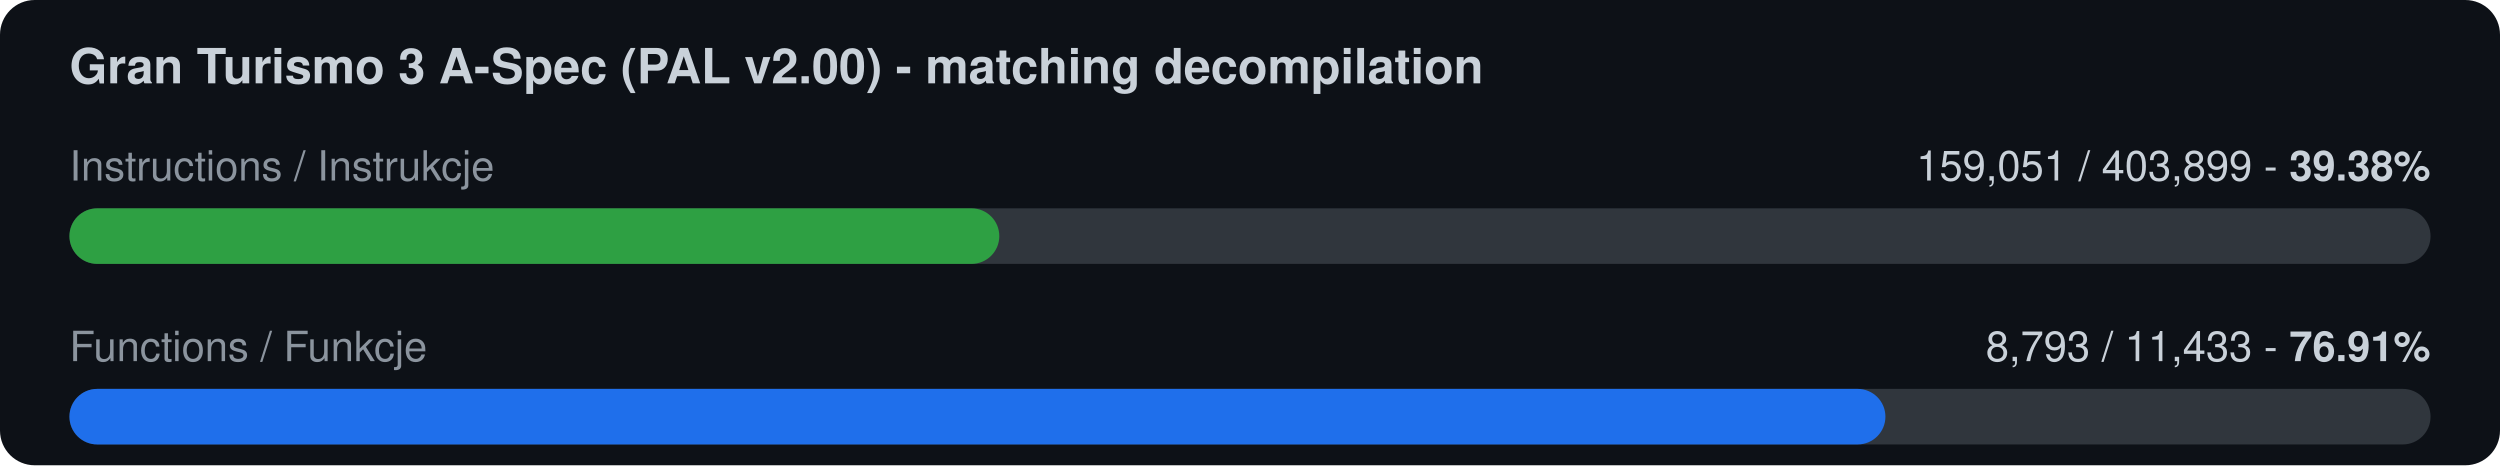
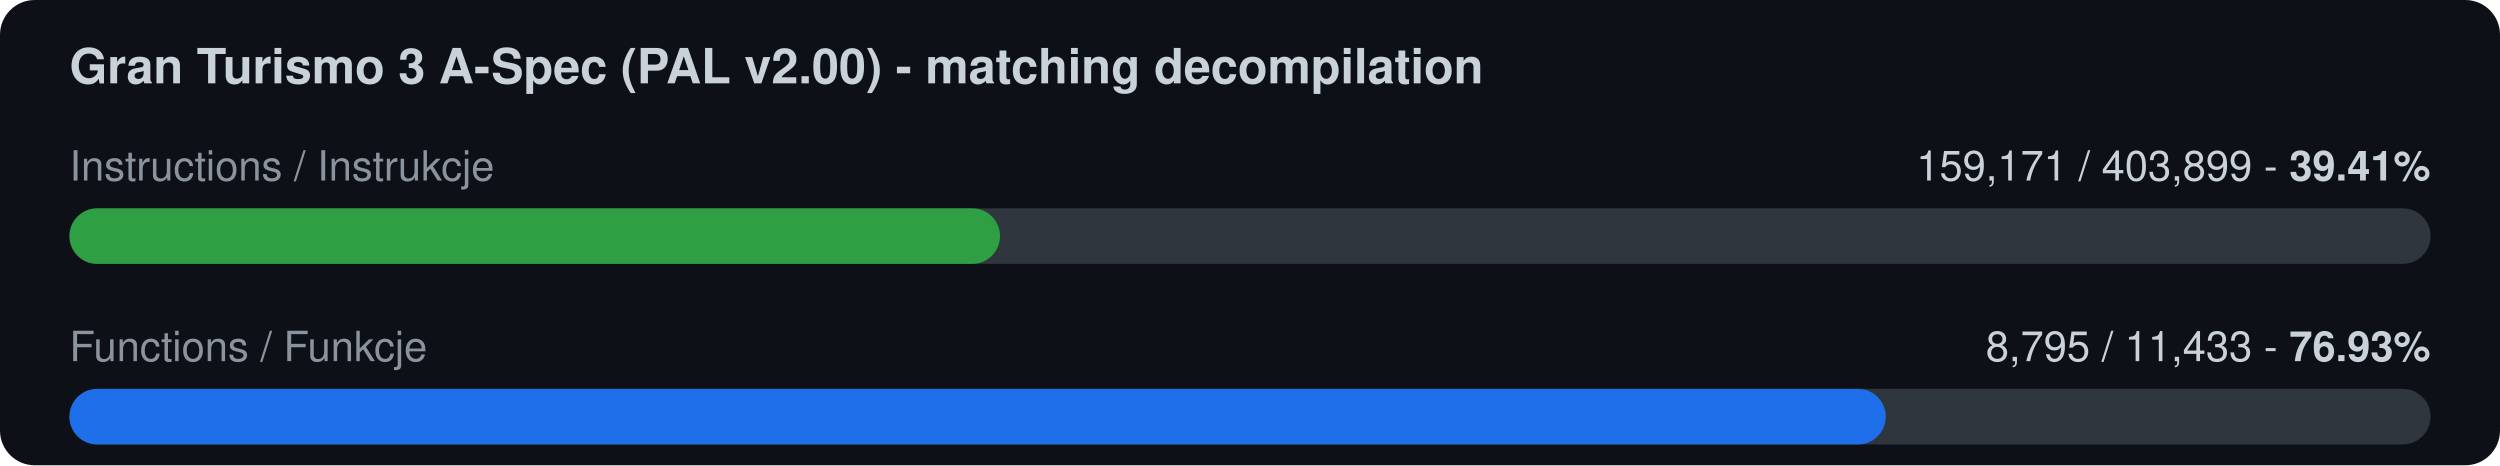
<svg xmlns="http://www.w3.org/2000/svg" width="720" height="134" viewBox="0 0 720 134">
  <rect width="720" height="134" rx="10" fill="#0d1117" />
  <text x="20" y="24" font-family="-apple-system,Segoe UI,Helvetica,Arial,sans-serif" font-size="14" font-weight="600" fill="#c9d1d9">Gran Turismo 3 A-Spec (PAL v2.00) - matching decompilation</text>
  <text x="20" y="52" font-family="-apple-system,Segoe UI,Helvetica,Arial,sans-serif" font-size="12" fill="#8b949e">Instructions / Instrukcje</text>
-   <text x="700" y="52" font-family="-apple-system,Segoe UI,Helvetica,Arial,sans-serif" font-size="12" fill="#c9d1d9" text-anchor="end">159,051 / 403,899  -  <tspan font-weight="700">39.38%</tspan>
+   <text x="700" y="52" font-family="-apple-system,Segoe UI,Helvetica,Arial,sans-serif" font-size="12" fill="#c9d1d9" text-anchor="end">159,171 / 403,899  -  <tspan font-weight="700">39.41%</tspan>
  </text>
  <rect x="20" y="60" width="680" height="16" rx="8" fill="#30363d" />
-   <rect x="20" y="60" width="267.8" height="16" rx="8" fill="#2ea043" />
+   <rect x="20" y="60" width="268.0" height="16" rx="8" fill="#2ea043" />
  <text x="20" y="104" font-family="-apple-system,Segoe UI,Helvetica,Arial,sans-serif" font-size="12" fill="#8b949e">Functions / Funkcje</text>
-   <text x="700" y="104" font-family="-apple-system,Segoe UI,Helvetica,Arial,sans-serif" font-size="12" fill="#c9d1d9" text-anchor="end">8,793 / 11,433  -  <tspan font-weight="700">76.91%</tspan>
+   <text x="700" y="104" font-family="-apple-system,Segoe UI,Helvetica,Arial,sans-serif" font-size="12" fill="#c9d1d9" text-anchor="end">8,795 / 11,433  -  <tspan font-weight="700">76.93%</tspan>
  </text>
  <rect x="20" y="112" width="680" height="16" rx="8" fill="#30363d" />
-   <rect x="20" y="112" width="523.0" height="16" rx="8" fill="#1f6feb" />
+   <rect x="20" y="112" width="523.1" height="16" rx="8" fill="#1f6feb" />
</svg>
